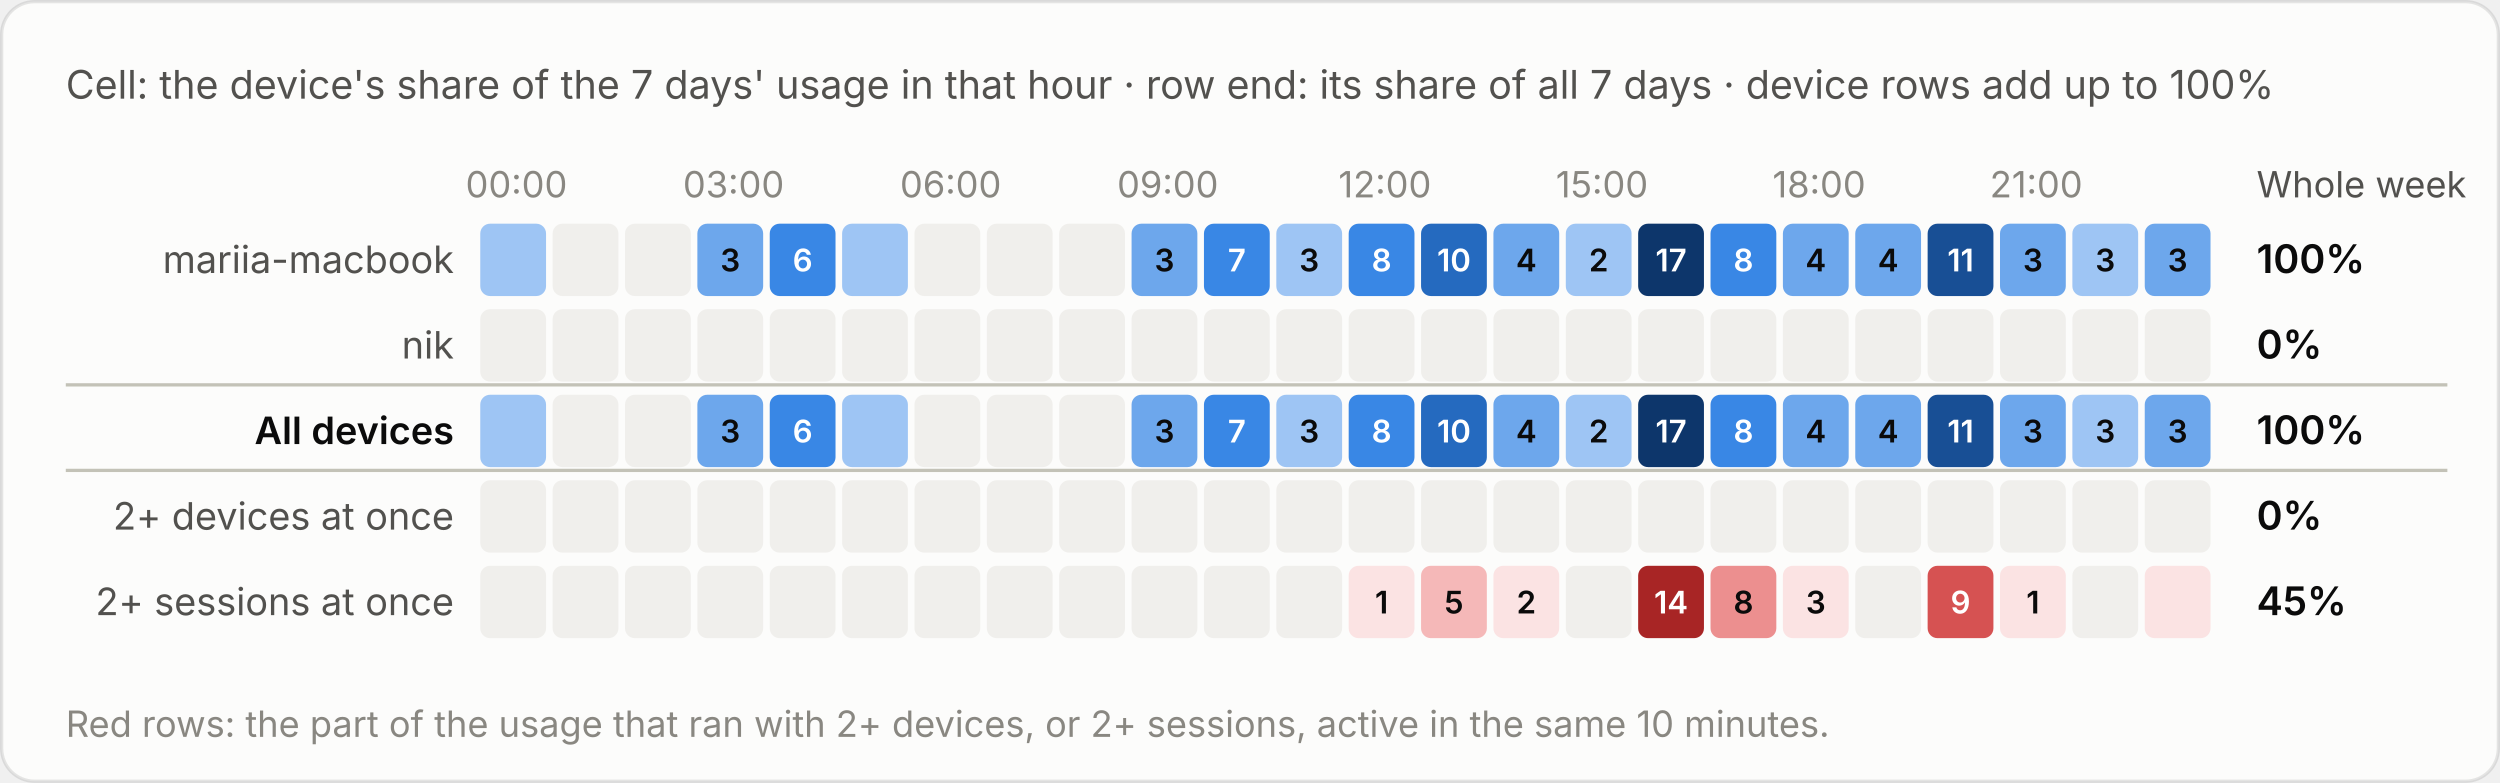
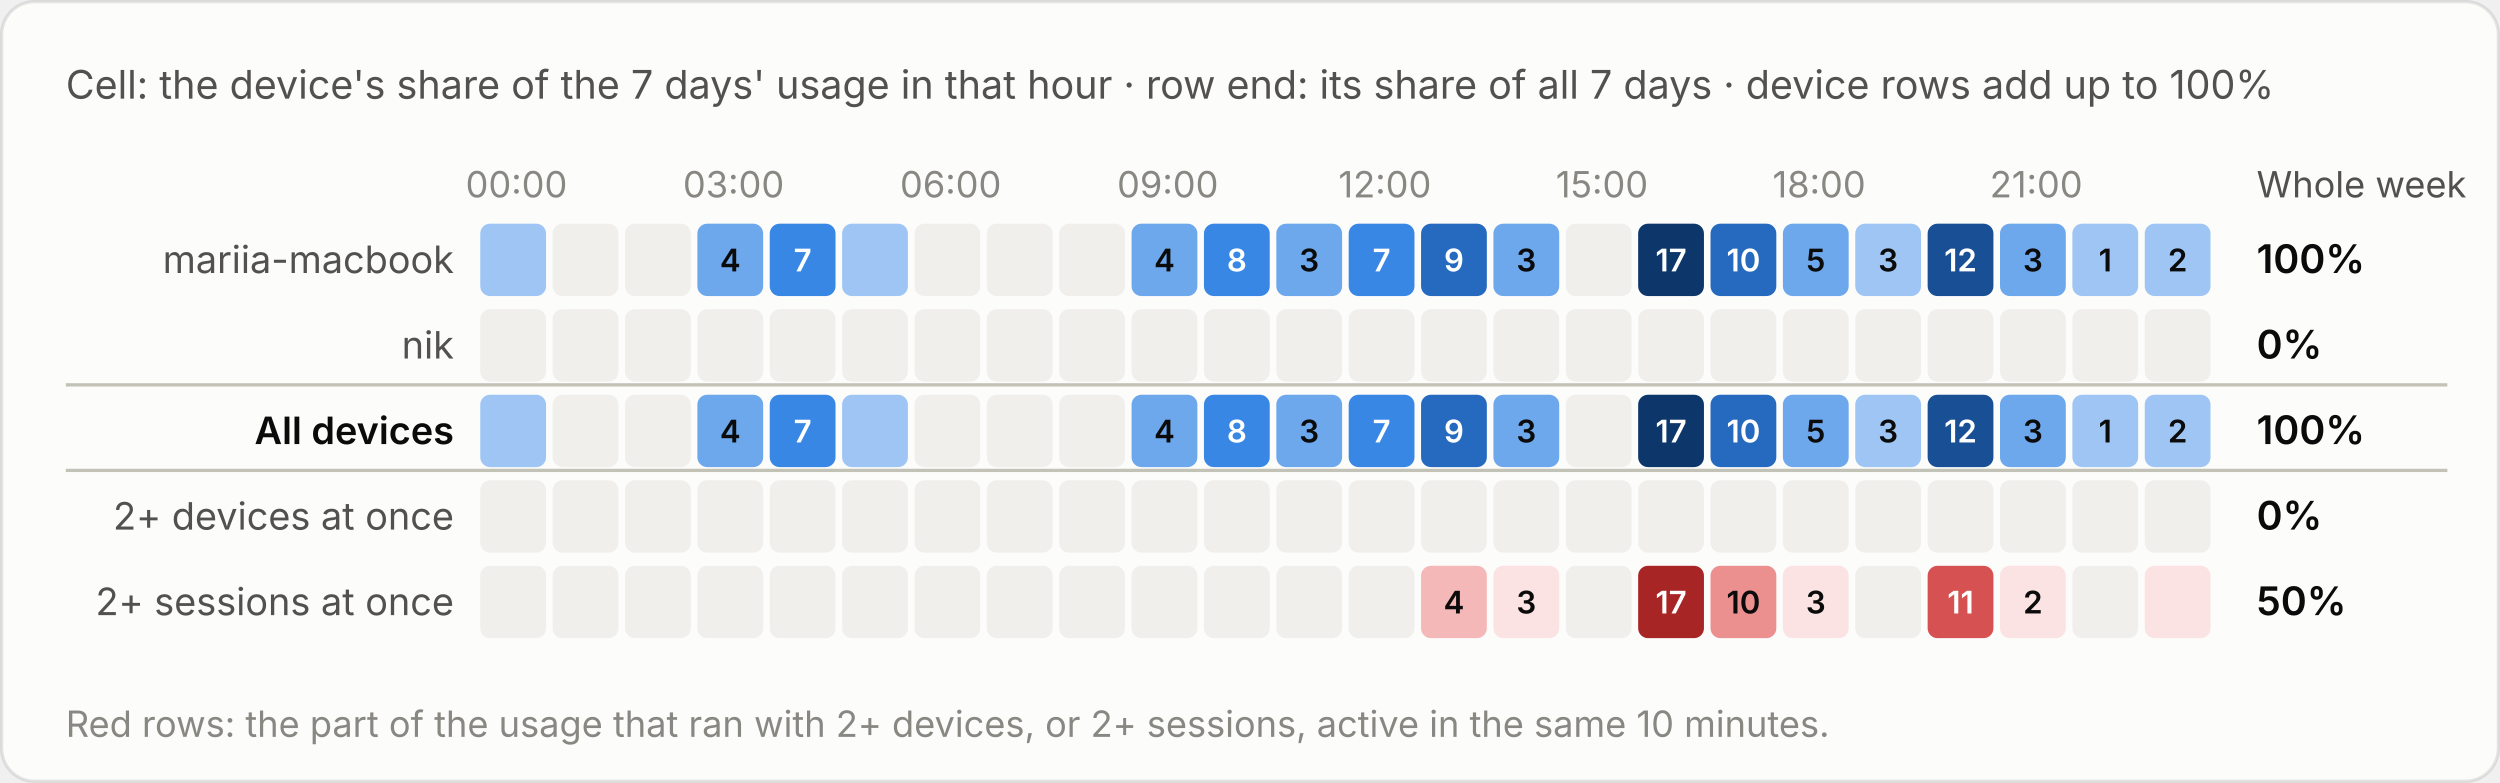
<svg xmlns="http://www.w3.org/2000/svg" viewBox="0 0 760 238" width="760" height="238" role="img" aria-label="Cell: the device's share of the 7 days' usage in that hour · row end: its share of all 7 days · device rows add up to 100%">
  <style>text{font-family:system-ui,-apple-system,"Segoe UI",sans-serif;font-variant-numeric:tabular-nums}.bg{fill:#fcfcfb;stroke:rgba(11,11,11,.10)}.tp{fill:#0b0b0b}.ts{fill:#52514e}.tm{fill:#898781}.grid{stroke:#e1e0d9;stroke-width:1}.base{stroke:#c3c2b7;stroke-width:1}.so{fill:#b5b3ad}.lo{stroke:#b5b3ad}.qe{fill:#f0efec}.ring{stroke:#fcfcfb}.area{fill-opacity:.1}.s0{fill:#2a78d6}.l0{stroke:#2a78d6}.s1{fill:#eb6834}.l1{stroke:#eb6834}.s2{fill:#1baf7a}.l2{stroke:#1baf7a}.s3{fill:#eda100}.l3{stroke:#eda100}.s4{fill:#e87ba4}.l4{stroke:#e87ba4}.s5{fill:#008300}.l5{stroke:#008300}.s6{fill:#4a3aa7}.l6{stroke:#4a3aa7}.s7{fill:#e34948}.l7{stroke:#e34948}.q0{fill:#cde2fb}.q1{fill:#9ec5f4}.q2{fill:#6da7ec}.q3{fill:#3987e5}.q4{fill:#256abf}.q5{fill:#184f95}.q6{fill:#0d366b}.r0{fill:#f8d4d4}.r1{fill:#ec8f8f}.r2{fill:#c42f2f}.a0{fill:#fbe3e3}.a1{fill:#f5b8b8}.a2{fill:#ec8f8f}.a3{fill:#d65252}.a4{fill:#a82525}.tq0{fill:#0b0b0b}.tq1{fill:#0b0b0b}.tq2{fill:#0b0b0b}.tq3{fill:#ffffff}.tq4{fill:#ffffff}.tq5{fill:#ffffff}.tq6{fill:#ffffff}.tr0{fill:#0b0b0b}.tr1{fill:#0b0b0b}.tr2{fill:#ffffff}.ta0{fill:#0b0b0b}.ta1{fill:#0b0b0b}.ta2{fill:#0b0b0b}.ta3{fill:#ffffff}.ta4{fill:#ffffff}.tw{fill:#ffffff}@media (prefers-color-scheme:dark){.bg{fill:#1a1a19;stroke:rgba(255,255,255,.10)}.tp{fill:#fff}.ts{fill:#c3c2b7}.tm{fill:#898781}.grid{stroke:#2c2c2a}.base{stroke:#383835}.so{fill:#5c5b57}.lo{stroke:#5c5b57}.qe{fill:#262624}.ring{stroke:#1a1a19}.s0{fill:#3987e5}.l0{stroke:#3987e5}.s1{fill:#d95926}.l1{stroke:#d95926}.s2{fill:#199e70}.l2{stroke:#199e70}.s3{fill:#c98500}.l3{stroke:#c98500}.s4{fill:#d55181}.l4{stroke:#d55181}.s5{fill:#008300}.l5{stroke:#008300}.s6{fill:#9085e9}.l6{stroke:#9085e9}.s7{fill:#e66767}.l7{stroke:#e66767}.q0{fill:#16263a}.q1{fill:#123a66}.q2{fill:#184f95}.q3{fill:#256abf}.q4{fill:#3987e5}.q5{fill:#6da7ec}.q6{fill:#b7d3f6}.r0{fill:#4a2023}.r1{fill:#8c2c2f}.r2{fill:#e25555}.a0{fill:#3a1a1c}.a1{fill:#5e2427}.a2{fill:#8c2c2f}.a3{fill:#c43c3f}.a4{fill:#f07070}.tq0{fill:#ffffff}.tq1{fill:#ffffff}.tq2{fill:#ffffff}.tq3{fill:#ffffff}.tq4{fill:#ffffff}.tq5{fill:#0b0b0b}.tq6{fill:#0b0b0b}.tr0{fill:#ffffff}.tr1{fill:#ffffff}.tr2{fill:#ffffff}.ta0{fill:#ffffff}.ta1{fill:#ffffff}.ta2{fill:#ffffff}.ta3{fill:#ffffff}.ta4{fill:#0b0b0b}.tw{fill:#ffffff}}</style>
  <rect class="bg" x=".5" y=".5" width="759" height="237" rx="10" />
  <text class="ts" x="20" y="30" font-size="12">Cell: the device's share of the 7 days' usage in that hour · row end: its share of all 7 days · device rows add up to 100%</text>
  <g transform="translate(0,-20)">
    <text class="tm" x="157.0" y="80" font-size="11" text-anchor="middle">00:00</text>
    <text class="tm" x="223.0" y="80" font-size="11" text-anchor="middle">03:00</text>
    <text class="tm" x="289.0" y="80" font-size="11" text-anchor="middle">06:00</text>
    <text class="tm" x="355.0" y="80" font-size="11" text-anchor="middle">09:00</text>
    <text class="tm" x="421.0" y="80" font-size="11" text-anchor="middle">12:00</text>
    <text class="tm" x="487.0" y="80" font-size="11" text-anchor="middle">15:00</text>
    <text class="tm" x="553.0" y="80" font-size="11" text-anchor="middle">18:00</text>
    <text class="tm" x="619.0" y="80" font-size="11" text-anchor="middle">21:00</text>
    <text class="ts" x="686" y="80" font-size="11">Whole week</text>
    <text class="ts" x="138" y="103.0" font-size="11.5" text-anchor="end">mariia-macbook</text>
    <rect class="q1" x="146.0" y="88" width="20" height="22" rx="3" />
    <rect class="qe" x="168.0" y="88" width="20" height="22" rx="3" />
    <rect class="qe" x="190.0" y="88" width="20" height="22" rx="3" />
    <rect class="q2" x="212.0" y="88" width="20" height="22" rx="3" />
-     <text class="tq2" x="222.0" y="102.5" font-size="9.5" font-weight="600" text-anchor="middle">3</text>
+     <text class="tq2" x="222.0" y="102.5" font-size="9.5" font-weight="600" text-anchor="middle">4</text>
    <rect class="q3" x="234.0" y="88" width="20" height="22" rx="3" />
-     <text class="tq3" x="244.0" y="102.5" font-size="9.5" font-weight="600" text-anchor="middle">6</text>
+     <text class="tq3" x="244.0" y="102.5" font-size="9.5" font-weight="600" text-anchor="middle">7</text>
    <rect class="q1" x="256.0" y="88" width="20" height="22" rx="3" />
    <rect class="qe" x="278.0" y="88" width="20" height="22" rx="3" />
    <rect class="qe" x="300.0" y="88" width="20" height="22" rx="3" />
    <rect class="qe" x="322.0" y="88" width="20" height="22" rx="3" />
    <rect class="q2" x="344.0" y="88" width="20" height="22" rx="3" />
-     <text class="tq2" x="354.0" y="102.5" font-size="9.5" font-weight="600" text-anchor="middle">3</text>
+     <text class="tq2" x="354.0" y="102.5" font-size="9.5" font-weight="600" text-anchor="middle">4</text>
    <rect class="q3" x="366.0" y="88" width="20" height="22" rx="3" />
-     <text class="tq3" x="376.0" y="102.5" font-size="9.5" font-weight="600" text-anchor="middle">7</text>
-     <rect class="q1" x="388.0" y="88" width="20" height="22" rx="3" />
-     <text class="tq1" x="398.0" y="102.5" font-size="9.5" font-weight="600" text-anchor="middle">3</text>
+     <text class="tq3" x="376.0" y="102.5" font-size="9.5" font-weight="600" text-anchor="middle">8</text>
+     <rect class="q2" x="388.0" y="88" width="20" height="22" rx="3" />
+     <text class="tq2" x="398.0" y="102.5" font-size="9.5" font-weight="600" text-anchor="middle">3</text>
    <rect class="q3" x="410.0" y="88" width="20" height="22" rx="3" />
-     <text class="tq3" x="420.0" y="102.5" font-size="9.5" font-weight="600" text-anchor="middle">8</text>
+     <text class="tq3" x="420.0" y="102.5" font-size="9.5" font-weight="600" text-anchor="middle">7</text>
    <rect class="q4" x="432.0" y="88" width="20" height="22" rx="3" />
-     <text class="tq4" x="442.0" y="102.5" font-size="9.5" font-weight="600" text-anchor="middle">10</text>
+     <text class="tq4" x="442.0" y="102.5" font-size="9.5" font-weight="600" text-anchor="middle">9</text>
    <rect class="q2" x="454.0" y="88" width="20" height="22" rx="3" />
-     <text class="tq2" x="464.0" y="102.5" font-size="9.5" font-weight="600" text-anchor="middle">4</text>
-     <rect class="q1" x="476.0" y="88" width="20" height="22" rx="3" />
-     <text class="tq1" x="486.0" y="102.5" font-size="9.5" font-weight="600" text-anchor="middle">2</text>
+     <text class="tq2" x="464.0" y="102.5" font-size="9.5" font-weight="600" text-anchor="middle">3</text>
+     <rect class="qe" x="476.0" y="88" width="20" height="22" rx="3" />
    <rect class="q6" x="498.0" y="88" width="20" height="22" rx="3" />
    <text class="tq6" x="508.0" y="102.5" font-size="9.5" font-weight="600" text-anchor="middle">17</text>
-     <rect class="q3" x="520.0" y="88" width="20" height="22" rx="3" />
-     <text class="tq3" x="530.0" y="102.5" font-size="9.5" font-weight="600" text-anchor="middle">8</text>
+     <rect class="q4" x="520.0" y="88" width="20" height="22" rx="3" />
+     <text class="tq4" x="530.0" y="102.5" font-size="9.5" font-weight="600" text-anchor="middle">10</text>
    <rect class="q2" x="542.0" y="88" width="20" height="22" rx="3" />
-     <text class="tq2" x="552.0" y="102.5" font-size="9.5" font-weight="600" text-anchor="middle">4</text>
-     <rect class="q2" x="564.0" y="88" width="20" height="22" rx="3" />
-     <text class="tq2" x="574.0" y="102.5" font-size="9.5" font-weight="600" text-anchor="middle">4</text>
+     <text class="tq2" x="552.0" y="102.5" font-size="9.5" font-weight="600" text-anchor="middle">5</text>
+     <rect class="q1" x="564.0" y="88" width="20" height="22" rx="3" />
+     <text class="tq1" x="574.0" y="102.5" font-size="9.5" font-weight="600" text-anchor="middle">3</text>
    <rect class="q5" x="586.0" y="88" width="20" height="22" rx="3" />
-     <text class="tq5" x="596.0" y="102.5" font-size="9.5" font-weight="600" text-anchor="middle">11</text>
+     <text class="tq5" x="596.0" y="102.5" font-size="9.5" font-weight="600" text-anchor="middle">12</text>
    <rect class="q2" x="608.0" y="88" width="20" height="22" rx="3" />
    <text class="tq2" x="618.0" y="102.5" font-size="9.5" font-weight="600" text-anchor="middle">3</text>
    <rect class="q1" x="630.0" y="88" width="20" height="22" rx="3" />
-     <text class="tq1" x="640.0" y="102.5" font-size="9.5" font-weight="600" text-anchor="middle">3</text>
-     <rect class="q2" x="652.0" y="88" width="20" height="22" rx="3" />
-     <text class="tq2" x="662.0" y="102.5" font-size="9.5" font-weight="600" text-anchor="middle">3</text>
+     <text class="tq1" x="640.0" y="102.5" font-size="9.5" font-weight="600" text-anchor="middle">1</text>
+     <rect class="q1" x="652.0" y="88" width="20" height="22" rx="3" />
+     <text class="tq1" x="662.0" y="102.5" font-size="9.5" font-weight="600" text-anchor="middle">2</text>
    <text class="tp" x="686" y="103.0" font-size="12" font-weight="600">100%</text>
    <text class="ts" x="138" y="129.0" font-size="11.5" text-anchor="end">nik</text>
    <rect class="qe" x="146.0" y="114" width="20" height="22" rx="3" />
    <rect class="qe" x="168.0" y="114" width="20" height="22" rx="3" />
    <rect class="qe" x="190.0" y="114" width="20" height="22" rx="3" />
    <rect class="qe" x="212.0" y="114" width="20" height="22" rx="3" />
    <rect class="qe" x="234.0" y="114" width="20" height="22" rx="3" />
    <rect class="qe" x="256.0" y="114" width="20" height="22" rx="3" />
    <rect class="qe" x="278.0" y="114" width="20" height="22" rx="3" />
    <rect class="qe" x="300.0" y="114" width="20" height="22" rx="3" />
    <rect class="qe" x="322.0" y="114" width="20" height="22" rx="3" />
    <rect class="qe" x="344.0" y="114" width="20" height="22" rx="3" />
    <rect class="qe" x="366.0" y="114" width="20" height="22" rx="3" />
    <rect class="qe" x="388.0" y="114" width="20" height="22" rx="3" />
    <rect class="qe" x="410.0" y="114" width="20" height="22" rx="3" />
    <rect class="qe" x="432.0" y="114" width="20" height="22" rx="3" />
    <rect class="qe" x="454.0" y="114" width="20" height="22" rx="3" />
    <rect class="qe" x="476.0" y="114" width="20" height="22" rx="3" />
    <rect class="qe" x="498.0" y="114" width="20" height="22" rx="3" />
    <rect class="qe" x="520.0" y="114" width="20" height="22" rx="3" />
    <rect class="qe" x="542.0" y="114" width="20" height="22" rx="3" />
    <rect class="qe" x="564.0" y="114" width="20" height="22" rx="3" />
    <rect class="qe" x="586.0" y="114" width="20" height="22" rx="3" />
    <rect class="qe" x="608.0" y="114" width="20" height="22" rx="3" />
    <rect class="qe" x="630.0" y="114" width="20" height="22" rx="3" />
    <rect class="qe" x="652.0" y="114" width="20" height="22" rx="3" />
    <text class="tp" x="686" y="129.0" font-size="12" font-weight="600">0%</text>
    <line class="base" x1="20" x2="744" y1="137" y2="137" />
    <text class="tp" x="138" y="155.0" font-size="11.5" text-anchor="end" font-weight="600">All devices</text>
    <rect class="q1" x="146.0" y="140" width="20" height="22" rx="3" />
    <rect class="qe" x="168.0" y="140" width="20" height="22" rx="3" />
    <rect class="qe" x="190.0" y="140" width="20" height="22" rx="3" />
    <rect class="q2" x="212.0" y="140" width="20" height="22" rx="3" />
-     <text class="tq2" x="222.0" y="154.5" font-size="9.5" font-weight="600" text-anchor="middle">3</text>
+     <text class="tq2" x="222.0" y="154.5" font-size="9.5" font-weight="600" text-anchor="middle">4</text>
    <rect class="q3" x="234.0" y="140" width="20" height="22" rx="3" />
-     <text class="tq3" x="244.0" y="154.5" font-size="9.5" font-weight="600" text-anchor="middle">6</text>
+     <text class="tq3" x="244.0" y="154.5" font-size="9.5" font-weight="600" text-anchor="middle">7</text>
    <rect class="q1" x="256.0" y="140" width="20" height="22" rx="3" />
    <rect class="qe" x="278.0" y="140" width="20" height="22" rx="3" />
    <rect class="qe" x="300.0" y="140" width="20" height="22" rx="3" />
    <rect class="qe" x="322.0" y="140" width="20" height="22" rx="3" />
    <rect class="q2" x="344.0" y="140" width="20" height="22" rx="3" />
-     <text class="tq2" x="354.0" y="154.5" font-size="9.5" font-weight="600" text-anchor="middle">3</text>
+     <text class="tq2" x="354.0" y="154.5" font-size="9.5" font-weight="600" text-anchor="middle">4</text>
    <rect class="q3" x="366.0" y="140" width="20" height="22" rx="3" />
-     <text class="tq3" x="376.0" y="154.5" font-size="9.5" font-weight="600" text-anchor="middle">7</text>
-     <rect class="q1" x="388.0" y="140" width="20" height="22" rx="3" />
-     <text class="tq1" x="398.0" y="154.5" font-size="9.5" font-weight="600" text-anchor="middle">3</text>
+     <text class="tq3" x="376.0" y="154.5" font-size="9.5" font-weight="600" text-anchor="middle">8</text>
+     <rect class="q2" x="388.0" y="140" width="20" height="22" rx="3" />
+     <text class="tq2" x="398.0" y="154.5" font-size="9.5" font-weight="600" text-anchor="middle">3</text>
    <rect class="q3" x="410.0" y="140" width="20" height="22" rx="3" />
-     <text class="tq3" x="420.0" y="154.5" font-size="9.5" font-weight="600" text-anchor="middle">8</text>
+     <text class="tq3" x="420.0" y="154.5" font-size="9.5" font-weight="600" text-anchor="middle">7</text>
    <rect class="q4" x="432.0" y="140" width="20" height="22" rx="3" />
-     <text class="tq4" x="442.0" y="154.5" font-size="9.5" font-weight="600" text-anchor="middle">10</text>
+     <text class="tq4" x="442.0" y="154.5" font-size="9.5" font-weight="600" text-anchor="middle">9</text>
    <rect class="q2" x="454.0" y="140" width="20" height="22" rx="3" />
-     <text class="tq2" x="464.0" y="154.5" font-size="9.5" font-weight="600" text-anchor="middle">4</text>
-     <rect class="q1" x="476.0" y="140" width="20" height="22" rx="3" />
-     <text class="tq1" x="486.0" y="154.5" font-size="9.5" font-weight="600" text-anchor="middle">2</text>
+     <text class="tq2" x="464.0" y="154.5" font-size="9.5" font-weight="600" text-anchor="middle">3</text>
+     <rect class="qe" x="476.0" y="140" width="20" height="22" rx="3" />
    <rect class="q6" x="498.0" y="140" width="20" height="22" rx="3" />
    <text class="tq6" x="508.0" y="154.5" font-size="9.5" font-weight="600" text-anchor="middle">17</text>
-     <rect class="q3" x="520.0" y="140" width="20" height="22" rx="3" />
-     <text class="tq3" x="530.0" y="154.5" font-size="9.5" font-weight="600" text-anchor="middle">8</text>
+     <rect class="q4" x="520.0" y="140" width="20" height="22" rx="3" />
+     <text class="tq4" x="530.0" y="154.5" font-size="9.5" font-weight="600" text-anchor="middle">10</text>
    <rect class="q2" x="542.0" y="140" width="20" height="22" rx="3" />
-     <text class="tq2" x="552.0" y="154.5" font-size="9.5" font-weight="600" text-anchor="middle">4</text>
-     <rect class="q2" x="564.0" y="140" width="20" height="22" rx="3" />
-     <text class="tq2" x="574.0" y="154.5" font-size="9.5" font-weight="600" text-anchor="middle">4</text>
+     <text class="tq2" x="552.0" y="154.5" font-size="9.5" font-weight="600" text-anchor="middle">5</text>
+     <rect class="q1" x="564.0" y="140" width="20" height="22" rx="3" />
+     <text class="tq1" x="574.0" y="154.5" font-size="9.5" font-weight="600" text-anchor="middle">3</text>
    <rect class="q5" x="586.0" y="140" width="20" height="22" rx="3" />
-     <text class="tq5" x="596.0" y="154.5" font-size="9.5" font-weight="600" text-anchor="middle">11</text>
+     <text class="tq5" x="596.0" y="154.5" font-size="9.5" font-weight="600" text-anchor="middle">12</text>
    <rect class="q2" x="608.0" y="140" width="20" height="22" rx="3" />
    <text class="tq2" x="618.0" y="154.5" font-size="9.5" font-weight="600" text-anchor="middle">3</text>
    <rect class="q1" x="630.0" y="140" width="20" height="22" rx="3" />
-     <text class="tq1" x="640.0" y="154.5" font-size="9.5" font-weight="600" text-anchor="middle">3</text>
-     <rect class="q2" x="652.0" y="140" width="20" height="22" rx="3" />
-     <text class="tq2" x="662.0" y="154.5" font-size="9.5" font-weight="600" text-anchor="middle">3</text>
+     <text class="tq1" x="640.0" y="154.5" font-size="9.5" font-weight="600" text-anchor="middle">1</text>
+     <rect class="q1" x="652.0" y="140" width="20" height="22" rx="3" />
+     <text class="tq1" x="662.0" y="154.5" font-size="9.5" font-weight="600" text-anchor="middle">2</text>
    <text class="tp" x="686" y="155.0" font-size="12" font-weight="600">100%</text>
    <line class="base" x1="20" x2="744" y1="163" y2="163" />
    <text class="ts" x="138" y="181.0" font-size="11.5" text-anchor="end">2+ devices at once</text>
    <rect class="qe" x="146.0" y="166" width="20" height="22" rx="3" />
    <rect class="qe" x="168.0" y="166" width="20" height="22" rx="3" />
    <rect class="qe" x="190.0" y="166" width="20" height="22" rx="3" />
    <rect class="qe" x="212.0" y="166" width="20" height="22" rx="3" />
    <rect class="qe" x="234.0" y="166" width="20" height="22" rx="3" />
    <rect class="qe" x="256.0" y="166" width="20" height="22" rx="3" />
    <rect class="qe" x="278.0" y="166" width="20" height="22" rx="3" />
    <rect class="qe" x="300.0" y="166" width="20" height="22" rx="3" />
    <rect class="qe" x="322.0" y="166" width="20" height="22" rx="3" />
    <rect class="qe" x="344.0" y="166" width="20" height="22" rx="3" />
    <rect class="qe" x="366.0" y="166" width="20" height="22" rx="3" />
    <rect class="qe" x="388.0" y="166" width="20" height="22" rx="3" />
    <rect class="qe" x="410.0" y="166" width="20" height="22" rx="3" />
    <rect class="qe" x="432.0" y="166" width="20" height="22" rx="3" />
    <rect class="qe" x="454.0" y="166" width="20" height="22" rx="3" />
    <rect class="qe" x="476.0" y="166" width="20" height="22" rx="3" />
    <rect class="qe" x="498.0" y="166" width="20" height="22" rx="3" />
    <rect class="qe" x="520.0" y="166" width="20" height="22" rx="3" />
    <rect class="qe" x="542.0" y="166" width="20" height="22" rx="3" />
    <rect class="qe" x="564.0" y="166" width="20" height="22" rx="3" />
    <rect class="qe" x="586.0" y="166" width="20" height="22" rx="3" />
    <rect class="qe" x="608.0" y="166" width="20" height="22" rx="3" />
    <rect class="qe" x="630.0" y="166" width="20" height="22" rx="3" />
    <rect class="qe" x="652.0" y="166" width="20" height="22" rx="3" />
    <text class="tp" x="686" y="181.0" font-size="12" font-weight="600">0%</text>
    <text class="ts" x="138" y="207.0" font-size="11.5" text-anchor="end">2+ sessions at once</text>
    <rect class="qe" x="146.0" y="192" width="20" height="22" rx="3" />
    <rect class="qe" x="168.0" y="192" width="20" height="22" rx="3" />
    <rect class="qe" x="190.0" y="192" width="20" height="22" rx="3" />
    <rect class="qe" x="212.0" y="192" width="20" height="22" rx="3" />
    <rect class="qe" x="234.0" y="192" width="20" height="22" rx="3" />
    <rect class="qe" x="256.0" y="192" width="20" height="22" rx="3" />
    <rect class="qe" x="278.0" y="192" width="20" height="22" rx="3" />
    <rect class="qe" x="300.0" y="192" width="20" height="22" rx="3" />
    <rect class="qe" x="322.0" y="192" width="20" height="22" rx="3" />
    <rect class="qe" x="344.0" y="192" width="20" height="22" rx="3" />
    <rect class="qe" x="366.0" y="192" width="20" height="22" rx="3" />
    <rect class="qe" x="388.0" y="192" width="20" height="22" rx="3" />
-     <rect class="a0" x="410.0" y="192" width="20" height="22" rx="3" />
-     <text class="ta0" x="420.0" y="206.5" font-size="9.5" font-weight="600" text-anchor="middle">1</text>
+     <rect class="qe" x="410.0" y="192" width="20" height="22" rx="3" />
    <rect class="a1" x="432.0" y="192" width="20" height="22" rx="3" />
-     <text class="ta1" x="442.0" y="206.5" font-size="9.5" font-weight="600" text-anchor="middle">5</text>
+     <text class="ta1" x="442.0" y="206.5" font-size="9.5" font-weight="600" text-anchor="middle">4</text>
    <rect class="a0" x="454.0" y="192" width="20" height="22" rx="3" />
-     <text class="ta0" x="464.0" y="206.5" font-size="9.5" font-weight="600" text-anchor="middle">2</text>
+     <text class="ta0" x="464.0" y="206.5" font-size="9.5" font-weight="600" text-anchor="middle">3</text>
    <rect class="qe" x="476.0" y="192" width="20" height="22" rx="3" />
    <rect class="a4" x="498.0" y="192" width="20" height="22" rx="3" />
-     <text class="ta4" x="508.0" y="206.5" font-size="9.5" font-weight="600" text-anchor="middle">14</text>
+     <text class="ta4" x="508.0" y="206.5" font-size="9.5" font-weight="600" text-anchor="middle">17</text>
    <rect class="a2" x="520.0" y="192" width="20" height="22" rx="3" />
-     <text class="ta2" x="530.0" y="206.5" font-size="9.5" font-weight="600" text-anchor="middle">8</text>
+     <text class="ta2" x="530.0" y="206.5" font-size="9.5" font-weight="600" text-anchor="middle">10</text>
    <rect class="a0" x="542.0" y="192" width="20" height="22" rx="3" />
    <text class="ta0" x="552.0" y="206.5" font-size="9.5" font-weight="600" text-anchor="middle">3</text>
    <rect class="qe" x="564.0" y="192" width="20" height="22" rx="3" />
    <rect class="a3" x="586.0" y="192" width="20" height="22" rx="3" />
-     <text class="ta3" x="596.0" y="206.5" font-size="9.5" font-weight="600" text-anchor="middle">9</text>
+     <text class="ta3" x="596.0" y="206.5" font-size="9.5" font-weight="600" text-anchor="middle">11</text>
    <rect class="a0" x="608.0" y="192" width="20" height="22" rx="3" />
-     <text class="ta0" x="618.0" y="206.5" font-size="9.5" font-weight="600" text-anchor="middle">1</text>
+     <text class="ta0" x="618.0" y="206.5" font-size="9.5" font-weight="600" text-anchor="middle">2</text>
    <rect class="qe" x="630.0" y="192" width="20" height="22" rx="3" />
    <rect class="a0" x="652.0" y="192" width="20" height="22" rx="3" />
-     <text class="tp" x="686" y="207.0" font-size="12" font-weight="600">45%</text>
+     <text class="tp" x="686" y="207.0" font-size="12" font-weight="600">50%</text>
    <text class="tm" x="20" y="244" font-size="11">Red rows: the part of the usage that ran with 2+ devices, or 2+ sessions, active in the same 10 minutes.</text>
  </g>
</svg>
